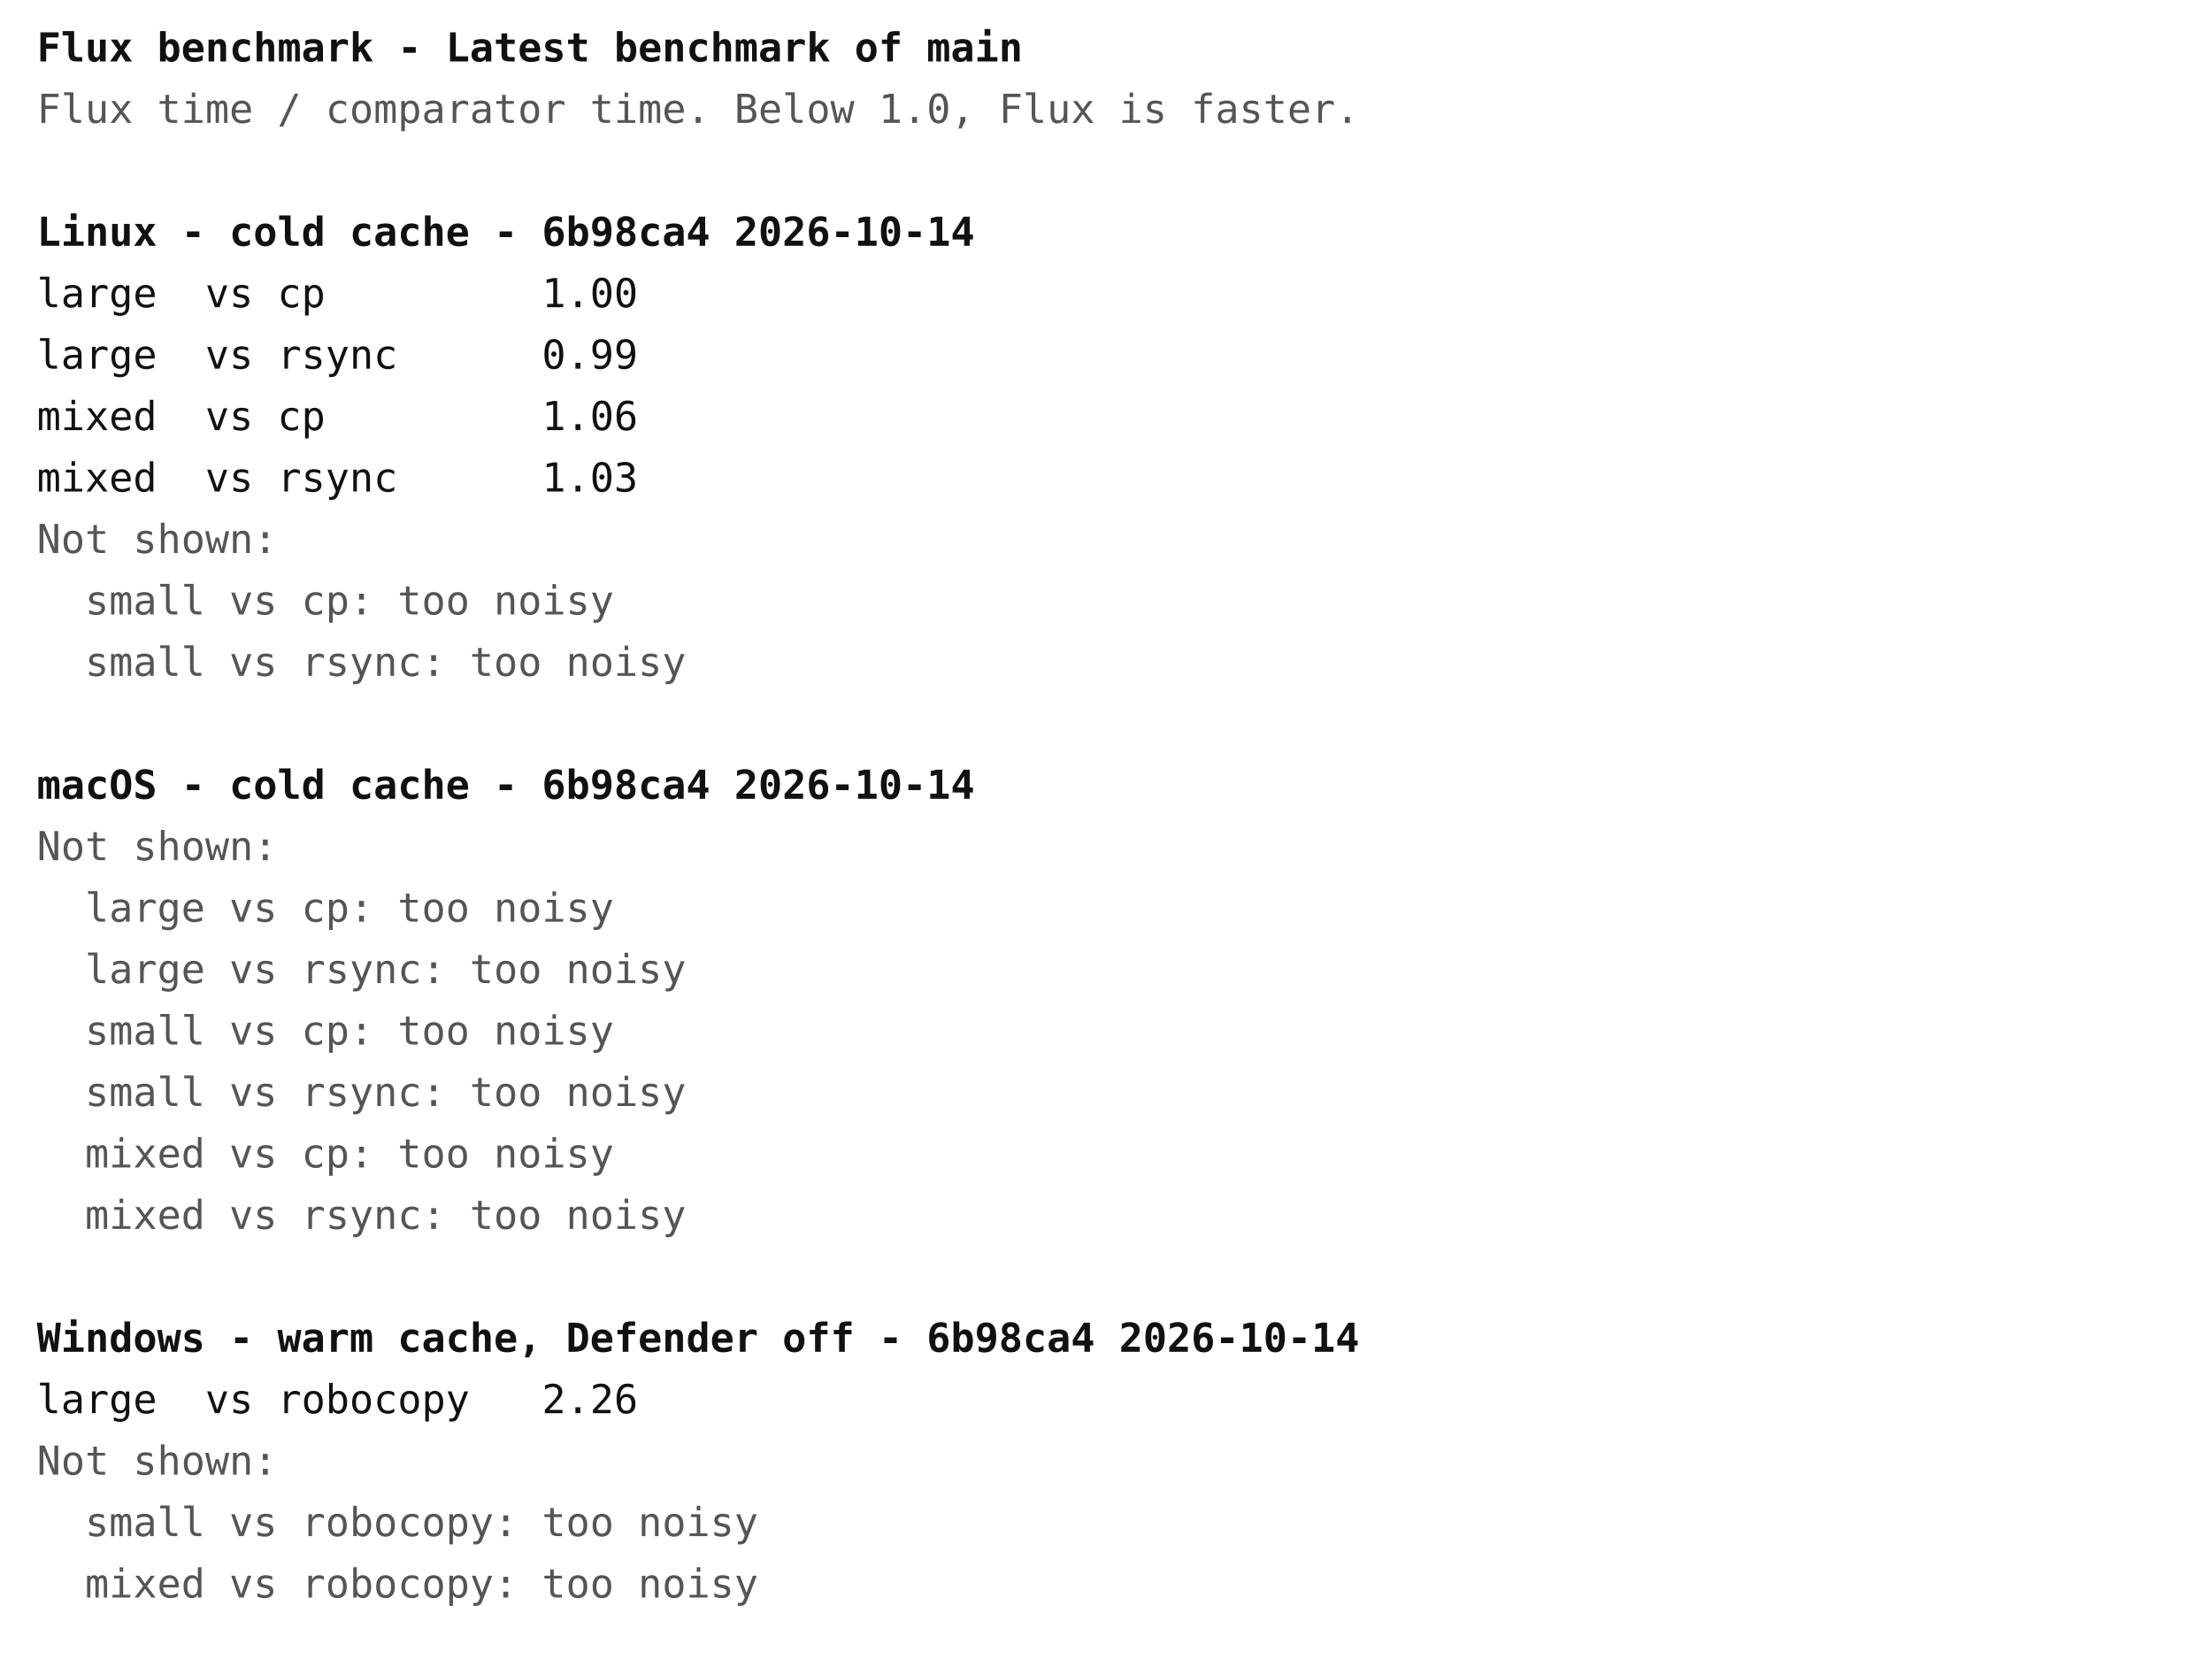
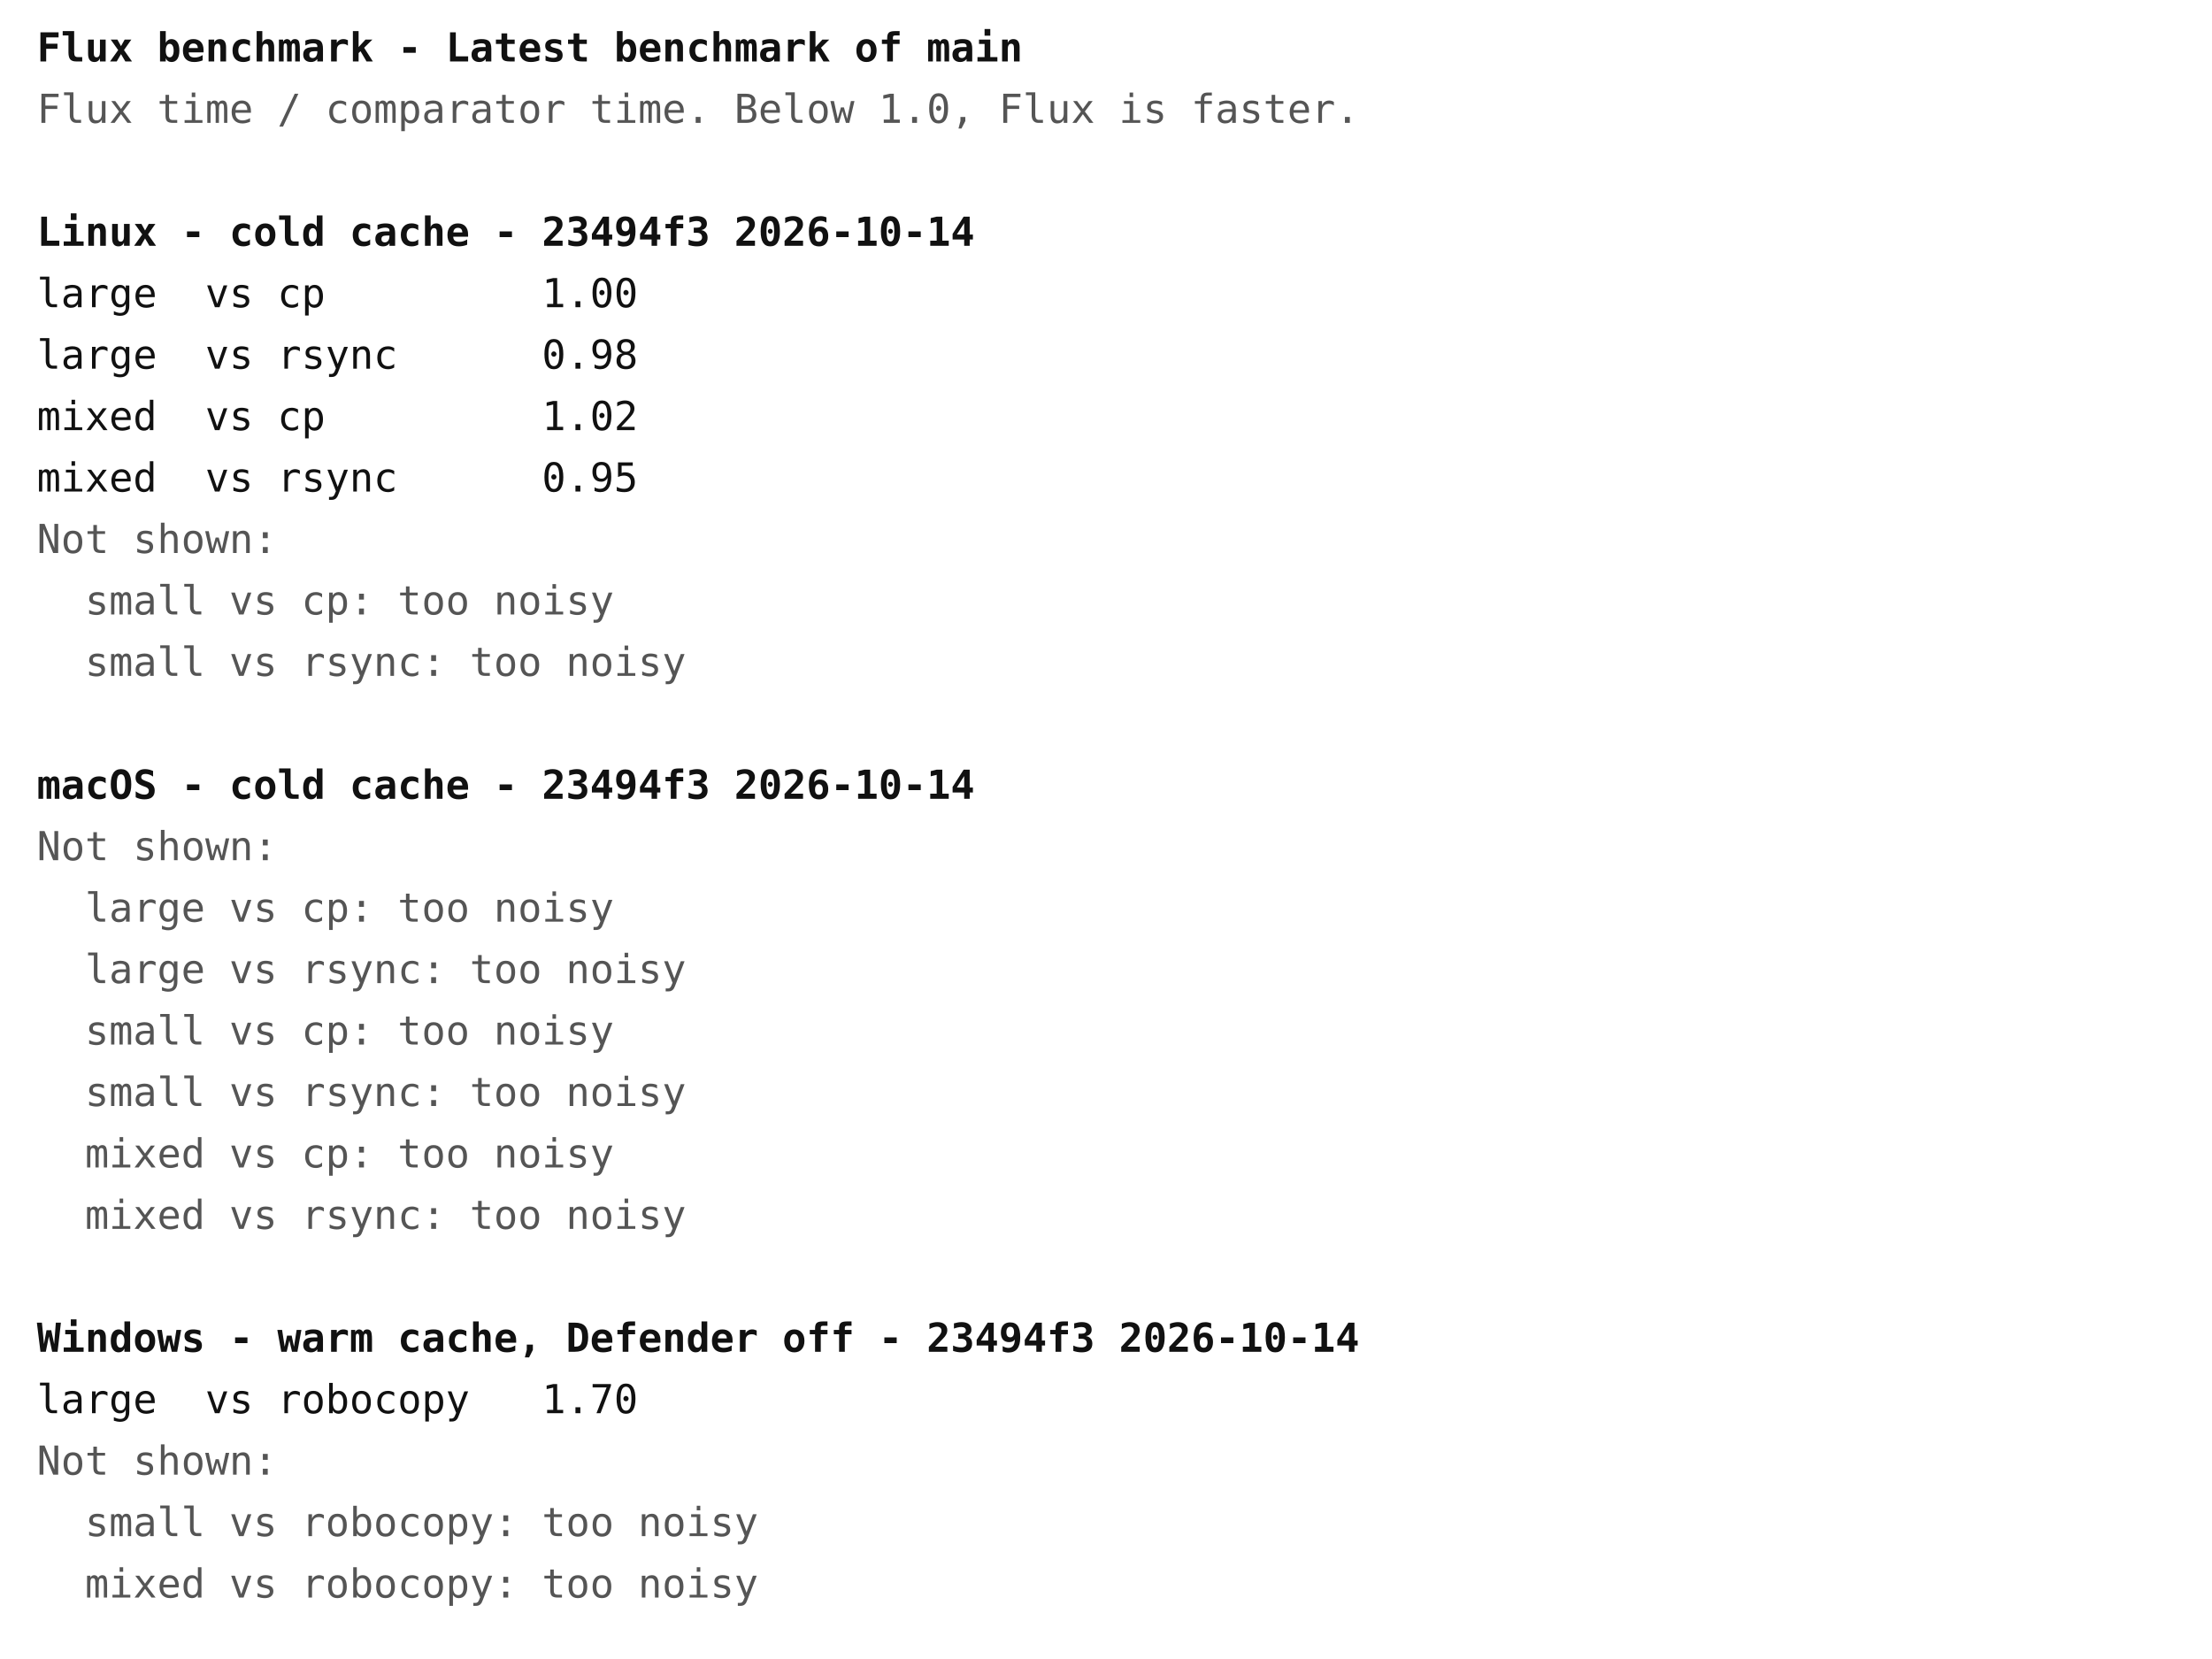
<svg xmlns="http://www.w3.org/2000/svg" width="720" height="540" font-family="ui-monospace, Menlo, Consolas, monospace" font-size="13">
  <rect width="720" height="540" fill="#ffffff" />
  <text x="12" y="20" fill="#111111" font-weight="bold" xml:space="preserve">Flux benchmark - Latest benchmark of main</text>
  <text x="12" y="40" fill="#555555" font-weight="normal" xml:space="preserve">Flux time / comparator time. Below 1.0, Flux is faster.</text>
-   <text x="12" y="80" fill="#111111" font-weight="bold" xml:space="preserve">Linux - cold cache - 6b98ca4 2026-10-14</text>
+   <text x="12" y="80" fill="#111111" font-weight="bold" xml:space="preserve">Linux - cold cache - 23494f3 2026-10-14</text>
  <text x="12" y="100" fill="#111111" font-weight="normal" xml:space="preserve">large  vs cp         1.00</text>
-   <text x="12" y="120" fill="#111111" font-weight="normal" xml:space="preserve">large  vs rsync      0.99</text>
-   <text x="12" y="140" fill="#111111" font-weight="normal" xml:space="preserve">mixed  vs cp         1.06</text>
-   <text x="12" y="160" fill="#111111" font-weight="normal" xml:space="preserve">mixed  vs rsync      1.03</text>
+   <text x="12" y="120" fill="#111111" font-weight="normal" xml:space="preserve">large  vs rsync      0.98</text>
+   <text x="12" y="140" fill="#111111" font-weight="normal" xml:space="preserve">mixed  vs cp         1.02</text>
+   <text x="12" y="160" fill="#111111" font-weight="normal" xml:space="preserve">mixed  vs rsync      0.95</text>
  <text x="12" y="180" fill="#555555" font-weight="normal" xml:space="preserve">Not shown:</text>
  <text x="12" y="200" fill="#555555" font-weight="normal" xml:space="preserve">  small vs cp: too noisy</text>
  <text x="12" y="220" fill="#555555" font-weight="normal" xml:space="preserve">  small vs rsync: too noisy</text>
-   <text x="12" y="260" fill="#111111" font-weight="bold" xml:space="preserve">macOS - cold cache - 6b98ca4 2026-10-14</text>
+   <text x="12" y="260" fill="#111111" font-weight="bold" xml:space="preserve">macOS - cold cache - 23494f3 2026-10-14</text>
  <text x="12" y="280" fill="#555555" font-weight="normal" xml:space="preserve">Not shown:</text>
  <text x="12" y="300" fill="#555555" font-weight="normal" xml:space="preserve">  large vs cp: too noisy</text>
  <text x="12" y="320" fill="#555555" font-weight="normal" xml:space="preserve">  large vs rsync: too noisy</text>
  <text x="12" y="340" fill="#555555" font-weight="normal" xml:space="preserve">  small vs cp: too noisy</text>
  <text x="12" y="360" fill="#555555" font-weight="normal" xml:space="preserve">  small vs rsync: too noisy</text>
  <text x="12" y="380" fill="#555555" font-weight="normal" xml:space="preserve">  mixed vs cp: too noisy</text>
  <text x="12" y="400" fill="#555555" font-weight="normal" xml:space="preserve">  mixed vs rsync: too noisy</text>
-   <text x="12" y="440" fill="#111111" font-weight="bold" xml:space="preserve">Windows - warm cache, Defender off - 6b98ca4 2026-10-14</text>
-   <text x="12" y="460" fill="#111111" font-weight="normal" xml:space="preserve">large  vs robocopy   2.26</text>
+   <text x="12" y="440" fill="#111111" font-weight="bold" xml:space="preserve">Windows - warm cache, Defender off - 23494f3 2026-10-14</text>
+   <text x="12" y="460" fill="#111111" font-weight="normal" xml:space="preserve">large  vs robocopy   1.70</text>
  <text x="12" y="480" fill="#555555" font-weight="normal" xml:space="preserve">Not shown:</text>
  <text x="12" y="500" fill="#555555" font-weight="normal" xml:space="preserve">  small vs robocopy: too noisy</text>
  <text x="12" y="520" fill="#555555" font-weight="normal" xml:space="preserve">  mixed vs robocopy: too noisy</text>
</svg>
